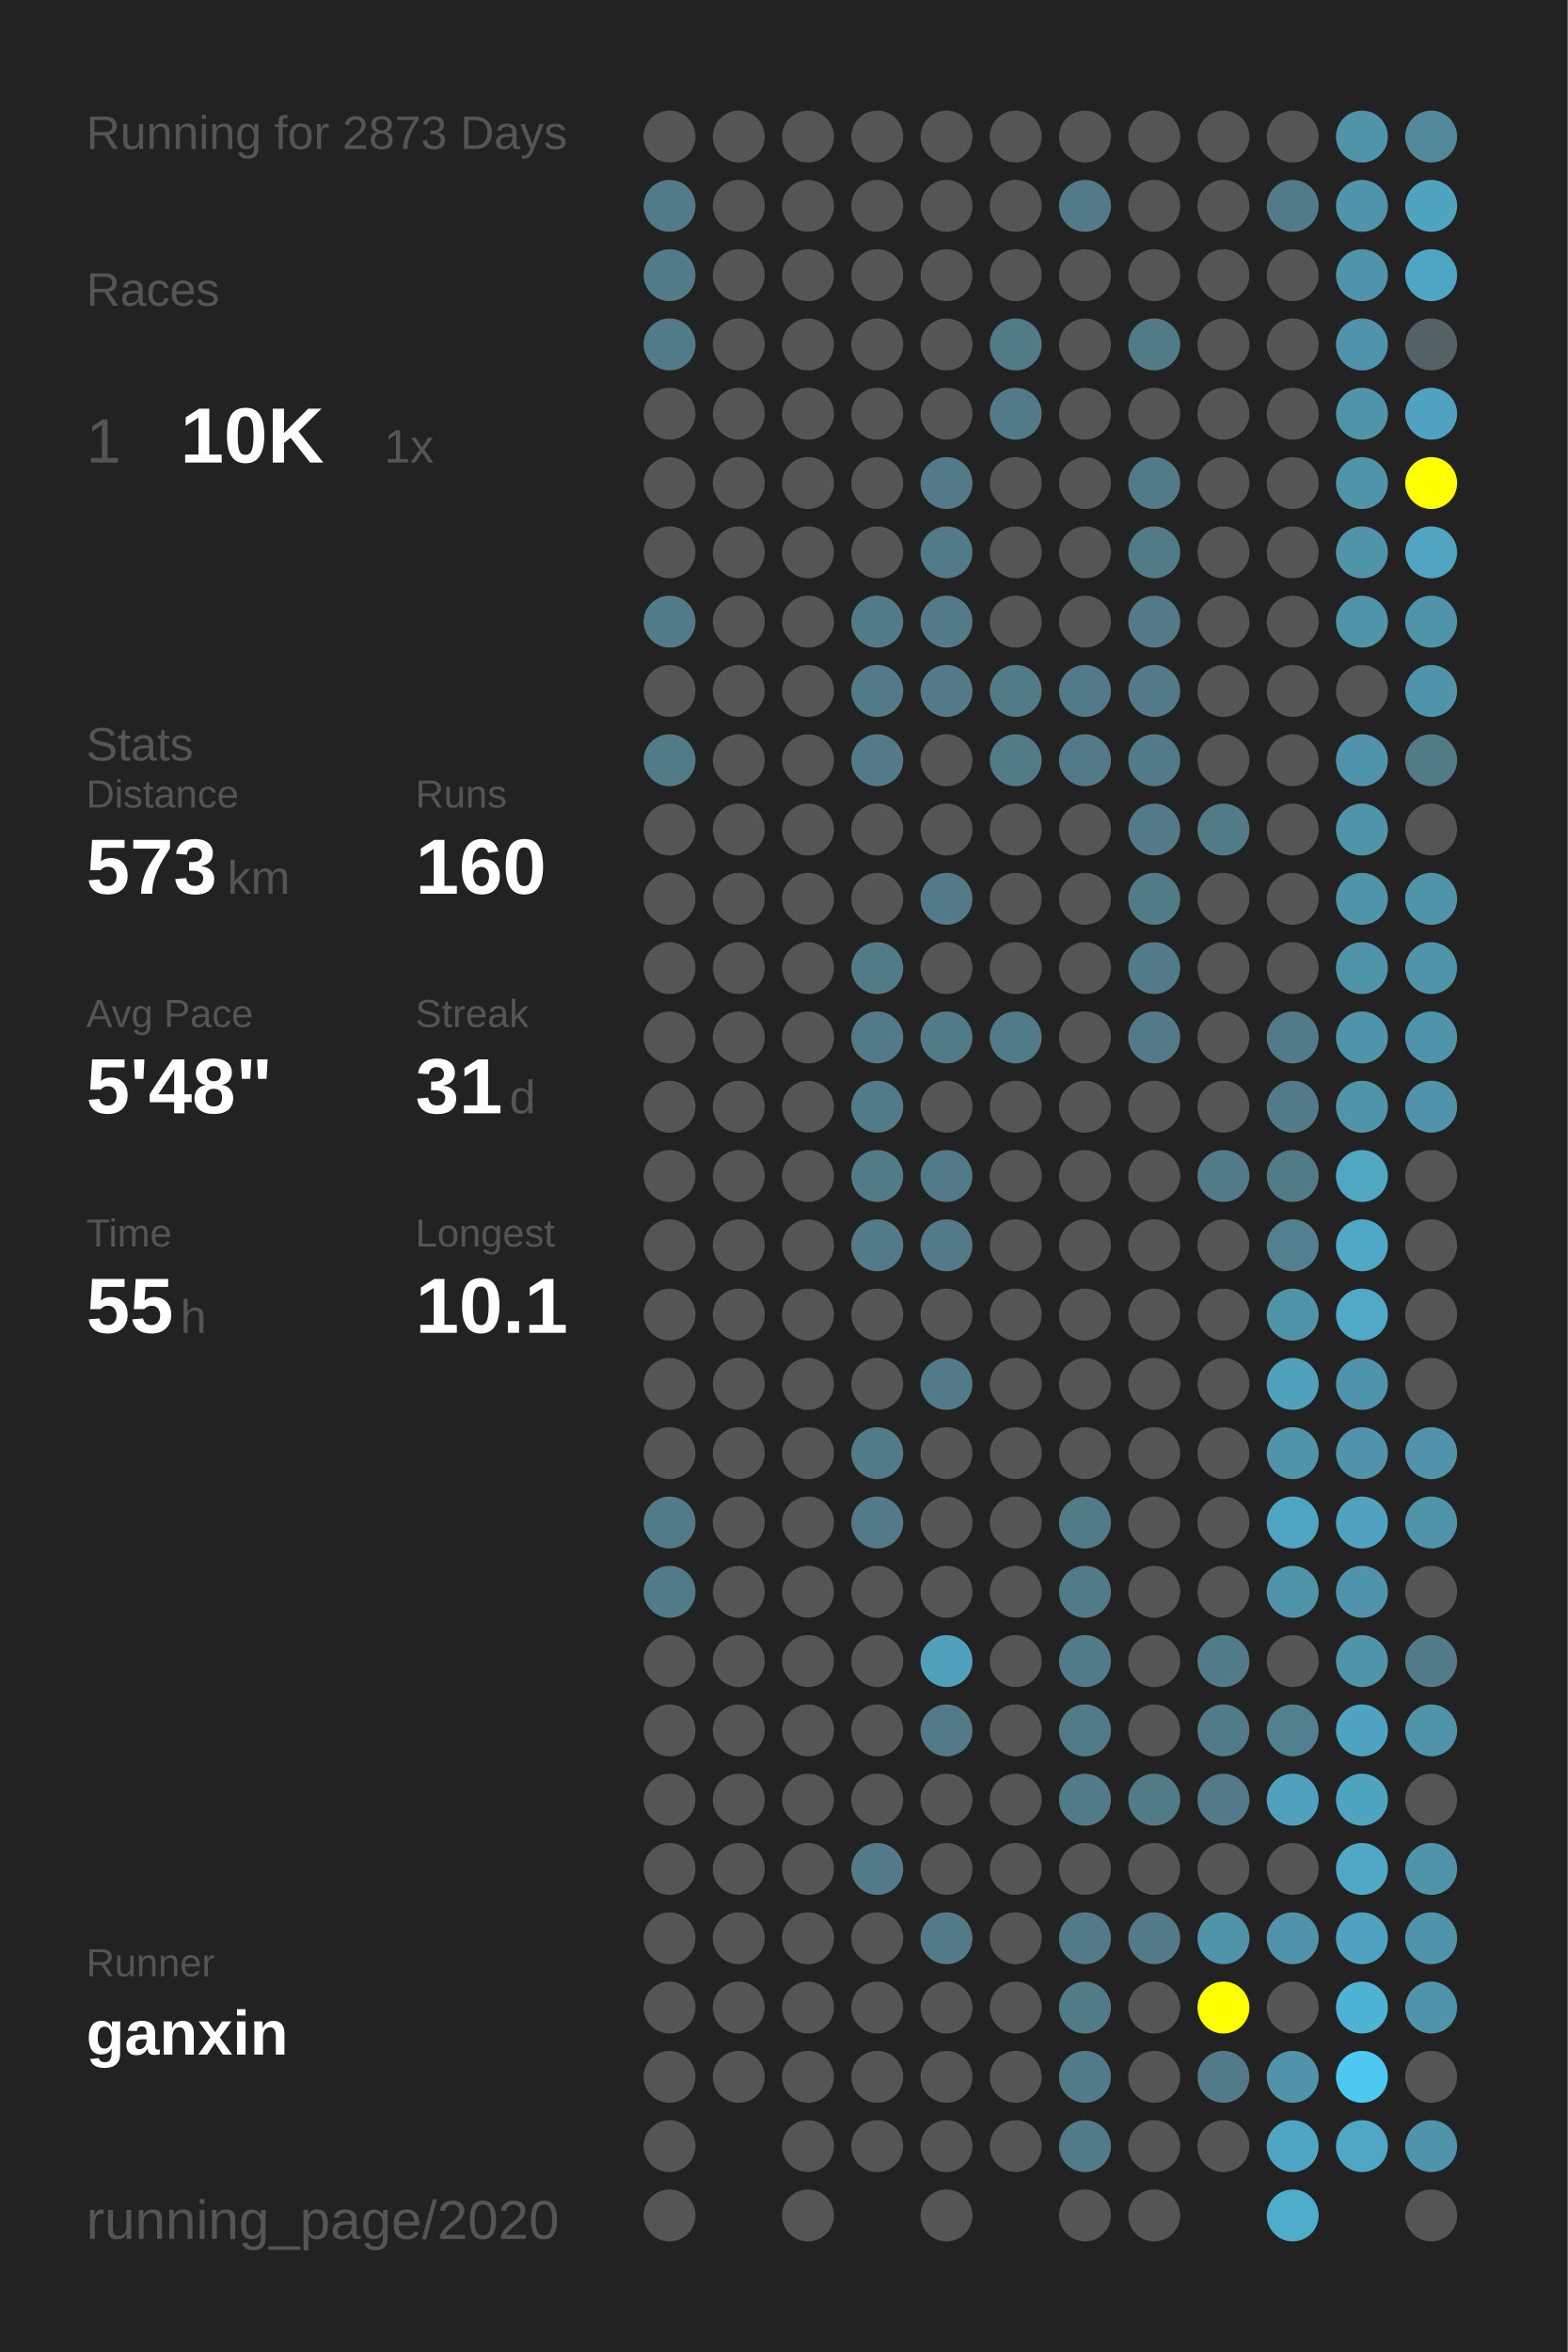
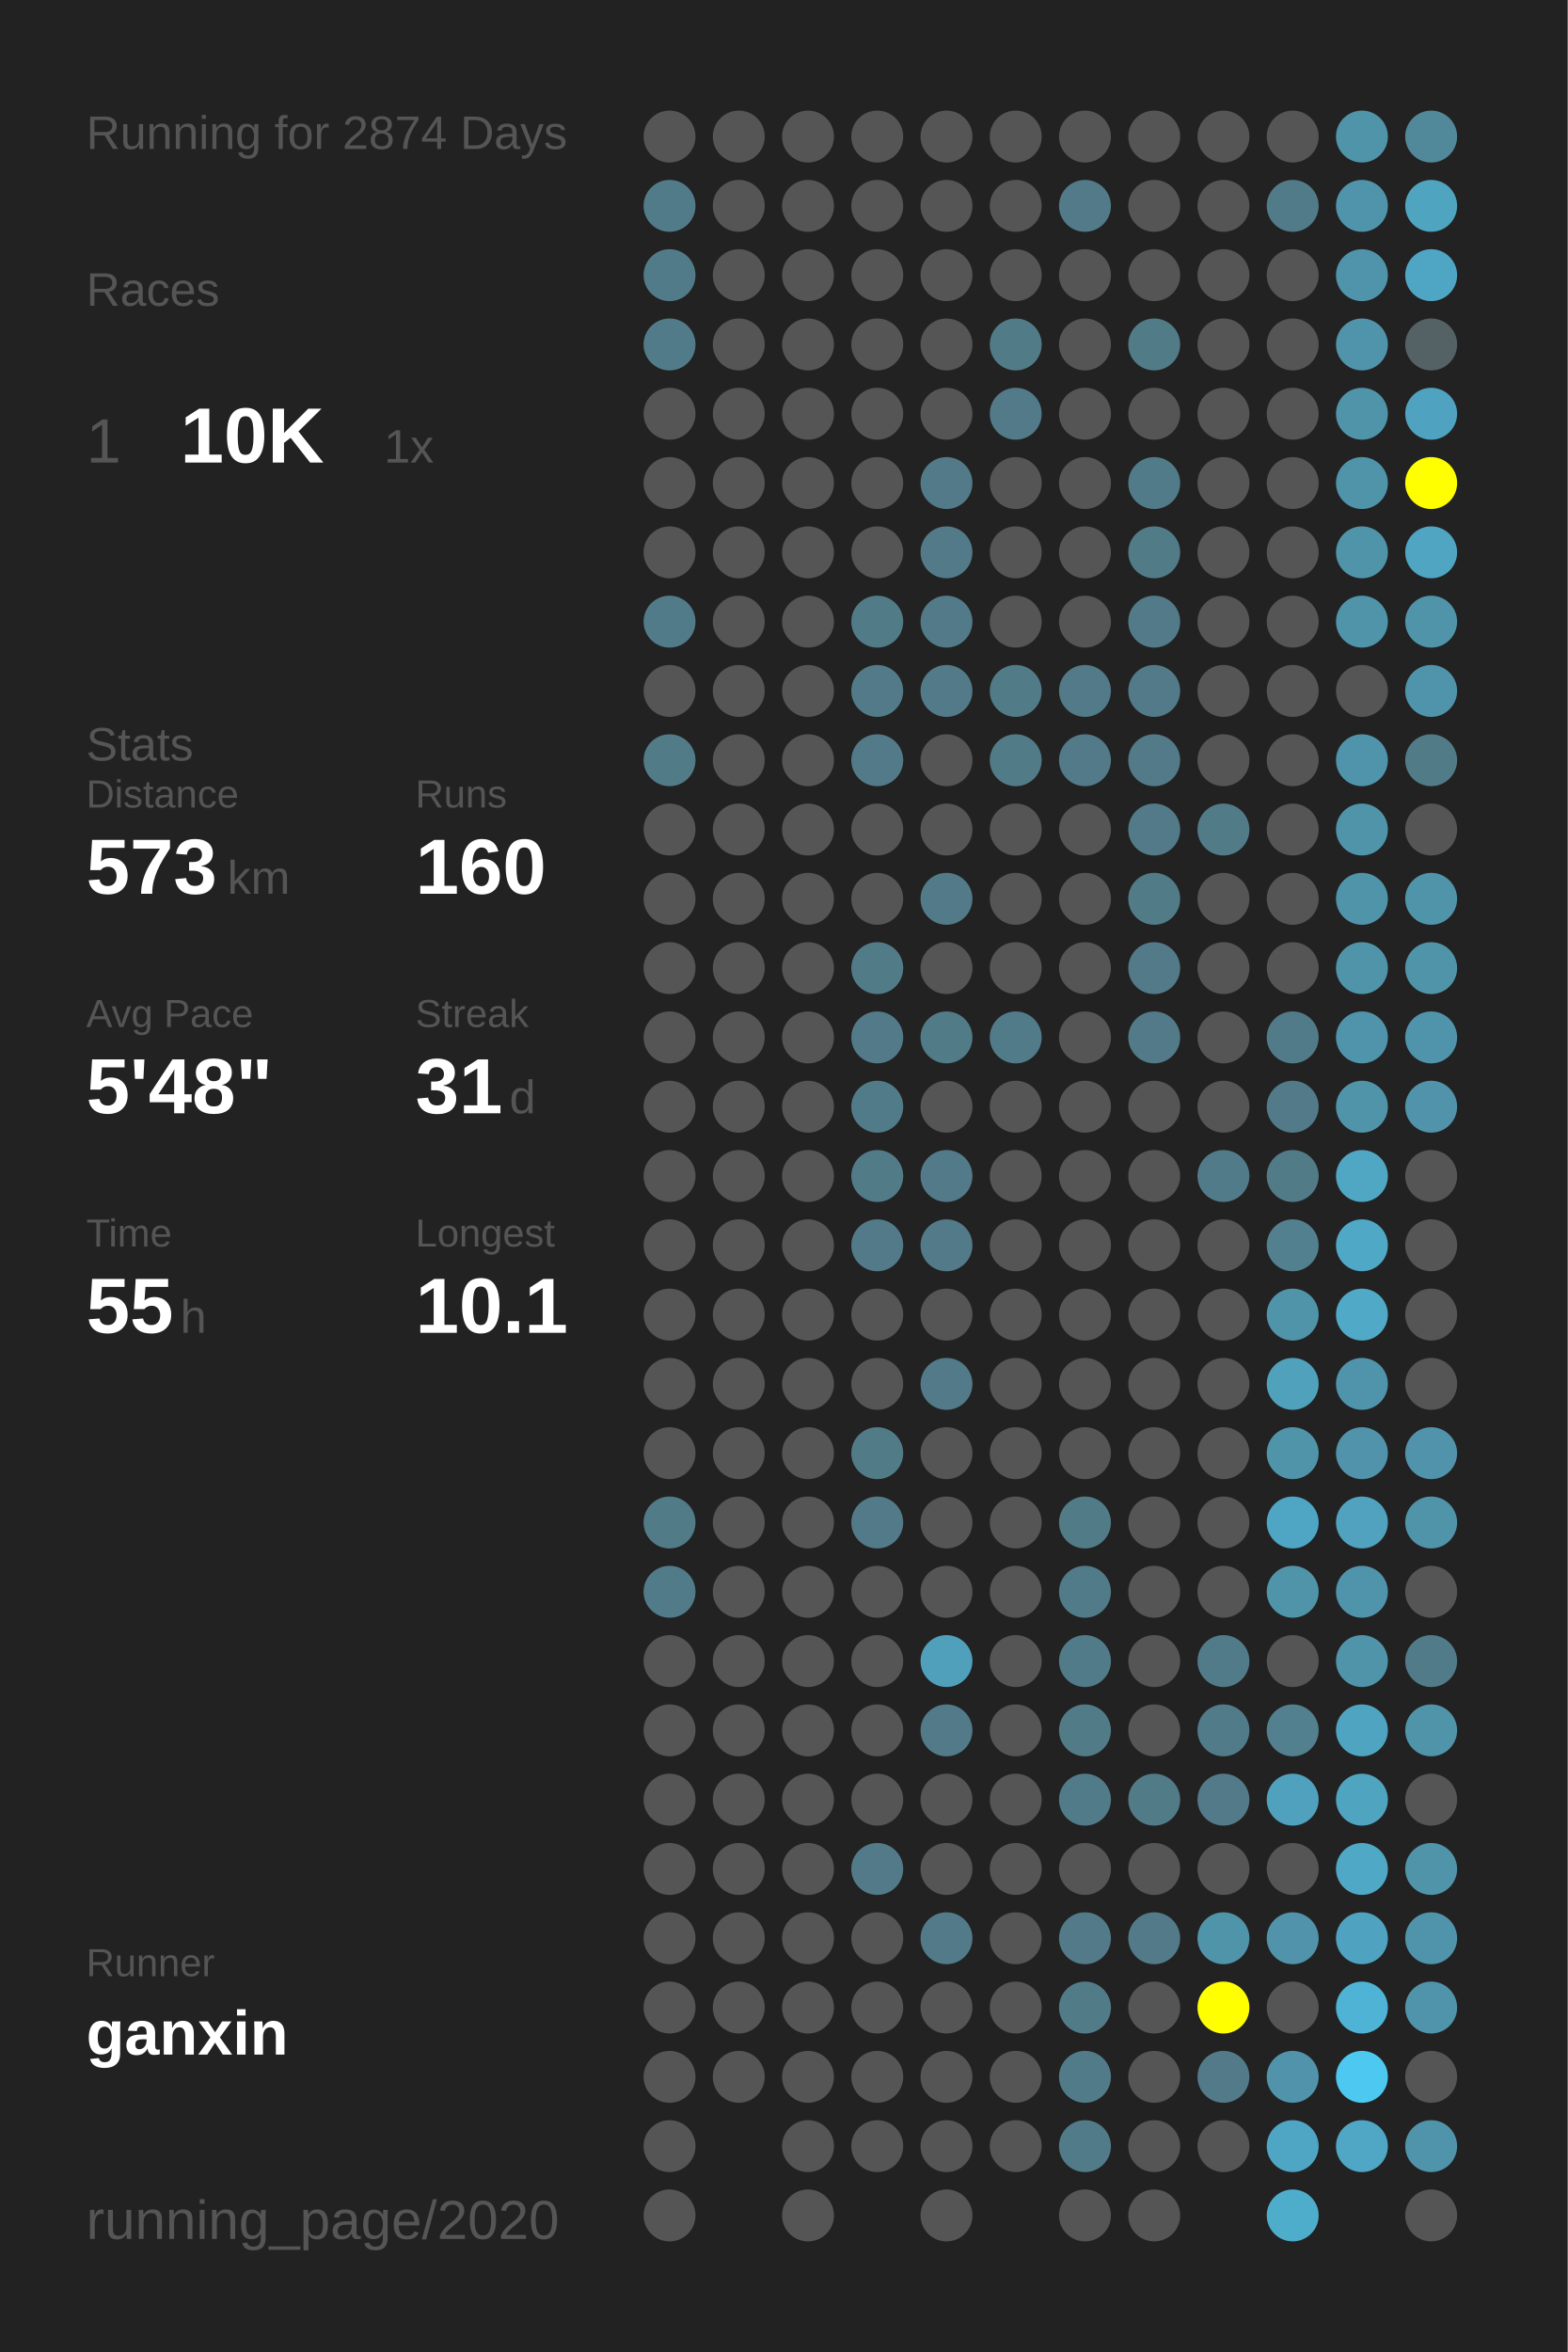
<svg xmlns="http://www.w3.org/2000/svg" baseProfile="full" height="300mm" version="1.1" viewBox="0,0,200,300" width="200mm">
  <defs />
  <rect fill="#222222" height="300" width="200" x="0" y="0" />
-   <text fill="#555555" style="font-size:6px; font-family:Arial;" x="11" y="19">Running for 2873 Days</text>
+   <text fill="#555555" style="font-size:6px; font-family:Arial;" x="11" y="19">Running for 2874 Days</text>
  <text fill="#555555" style="font-size:6px; font-family:Arial;" x="11" y="39">Races</text>
  <text fill="#555555" style="font-size:8px; font-family:Arial;" x="11" y="59">1</text>
  <text fill="#FFFFFF" style="font-size:10px; font-family:Arial; font-weight:bold;" x="23" y="59">10K</text>
  <text fill="#555555" style="font-size:6px; font-family:Arial;" x="49" y="59">1x</text>
  <text fill="#555555" style="font-size:6px; font-family:Arial;" x="11" y="97">Stats</text>
  <text fill="#555555" style="font-size:5px; font-family:Arial;" x="11" y="103">Distance</text>
  <text fill="#FFFFFF" style="font-size:10px; font-family:Arial; font-weight:bold;" x="11" y="114">573</text>
  <text fill="#555555" style="font-size:6px; font-family:Arial;" x="29" y="114">km</text>
  <text fill="#555555" style="font-size:5px; font-family:Arial;" x="53" y="103">Runs</text>
  <text fill="#FFFFFF" style="font-size:10px; font-family:Arial; font-weight:bold;" x="53" y="114">160</text>
  <text fill="#555555" style="font-size:5px; font-family:Arial;" x="11" y="131">Avg Pace</text>
  <text fill="#FFFFFF" style="font-size:10px; font-family:Arial; font-weight:bold;" x="11" y="142">5'48"</text>
  <text fill="#555555" style="font-size:5px; font-family:Arial;" x="53" y="131">Streak</text>
  <text fill="#FFFFFF" style="font-size:10px; font-family:Arial; font-weight:bold;" x="53" y="142">31</text>
  <text fill="#555555" style="font-size:6px; font-family:Arial;" x="65" y="142">d</text>
  <text fill="#555555" style="font-size:5px; font-family:Arial;" x="11" y="159">Time</text>
  <text fill="#FFFFFF" style="font-size:10px; font-family:Arial; font-weight:bold;" x="11" y="170">55</text>
  <text fill="#555555" style="font-size:6px; font-family:Arial;" x="23" y="170">h</text>
  <text fill="#555555" style="font-size:5px; font-family:Arial;" x="53" y="159">Longest</text>
  <text fill="#FFFFFF" style="font-size:10px; font-family:Arial; font-weight:bold;" x="53" y="170">10.1</text>
  <text fill="#555555" style="font-size:5px; font-family:Arial;" x="11" y="252.065">Runner</text>
  <text fill="#FFFFFF" style="font-size:8px; font-family:Arial; font-weight:bold;" x="11" y="262.065">ganxin</text>
  <text fill="#555555" style="font-size:7px; font-family:Arial;" x="11" y="285.581">running_page/2020</text>
  <circle cx="85.417" cy="17.419" fill="#555555" r="3.312" />
  <circle cx="85.417" cy="26.258" fill="#527b89" r="3.312" />
  <circle cx="85.417" cy="35.097" fill="#527b89" r="3.312" />
  <circle cx="85.417" cy="43.935" fill="#527b89" r="3.312" />
  <circle cx="85.417" cy="52.774" fill="#555555" r="3.312" />
  <circle cx="85.417" cy="61.613" fill="#555555" r="3.312" />
  <circle cx="85.417" cy="70.452" fill="#555555" r="3.312" />
  <circle cx="85.417" cy="79.29" fill="#527b89" r="3.312" />
  <circle cx="85.417" cy="88.129" fill="#555555" r="3.312" />
  <circle cx="85.417" cy="96.968" fill="#527b88" r="3.312" />
  <circle cx="85.417" cy="105.806" fill="#555555" r="3.312" />
  <circle cx="85.417" cy="114.645" fill="#555555" r="3.312" />
  <circle cx="85.417" cy="123.484" fill="#555555" r="3.312" />
  <circle cx="85.417" cy="132.323" fill="#555555" r="3.312" />
  <circle cx="85.417" cy="141.161" fill="#555555" r="3.312" />
  <circle cx="85.417" cy="150" fill="#555555" r="3.312" />
  <circle cx="85.417" cy="158.839" fill="#555555" r="3.312" />
  <circle cx="85.417" cy="167.677" fill="#555555" r="3.312" />
  <circle cx="85.417" cy="176.516" fill="#555555" r="3.312" />
  <circle cx="85.417" cy="185.355" fill="#555555" r="3.312" />
  <circle cx="85.417" cy="194.194" fill="#527b88" r="3.312" />
  <circle cx="85.417" cy="203.032" fill="#527b89" r="3.312" />
  <circle cx="85.417" cy="211.871" fill="#555555" r="3.312" />
  <circle cx="85.417" cy="220.71" fill="#555555" r="3.312" />
  <circle cx="85.417" cy="229.548" fill="#555555" r="3.312" />
  <circle cx="85.417" cy="238.387" fill="#555555" r="3.312" />
  <circle cx="85.417" cy="247.226" fill="#555555" r="3.312" />
  <circle cx="85.417" cy="256.065" fill="#555555" r="3.312" />
  <circle cx="85.417" cy="264.903" fill="#555555" r="3.312" />
  <circle cx="85.417" cy="273.742" fill="#555555" r="3.312" />
  <circle cx="85.417" cy="282.581" fill="#555555" r="3.312" />
  <circle cx="94.25" cy="17.419" fill="#555555" r="3.312" />
  <circle cx="94.25" cy="26.258" fill="#555555" r="3.312" />
  <circle cx="94.25" cy="35.097" fill="#555555" r="3.312" />
  <circle cx="94.25" cy="43.935" fill="#555555" r="3.312" />
  <circle cx="94.25" cy="52.774" fill="#555555" r="3.312" />
  <circle cx="94.25" cy="61.613" fill="#555555" r="3.312" />
  <circle cx="94.25" cy="70.452" fill="#555555" r="3.312" />
  <circle cx="94.25" cy="79.29" fill="#555555" r="3.312" />
  <circle cx="94.25" cy="88.129" fill="#555555" r="3.312" />
  <circle cx="94.25" cy="96.968" fill="#555555" r="3.312" />
  <circle cx="94.25" cy="105.806" fill="#555555" r="3.312" />
  <circle cx="94.25" cy="114.645" fill="#555555" r="3.312" />
  <circle cx="94.25" cy="123.484" fill="#555555" r="3.312" />
  <circle cx="94.25" cy="132.323" fill="#555555" r="3.312" />
  <circle cx="94.25" cy="141.161" fill="#555555" r="3.312" />
  <circle cx="94.25" cy="150" fill="#555555" r="3.312" />
  <circle cx="94.25" cy="158.839" fill="#555555" r="3.312" />
  <circle cx="94.25" cy="167.677" fill="#555555" r="3.312" />
  <circle cx="94.25" cy="176.516" fill="#555555" r="3.312" />
  <circle cx="94.25" cy="185.355" fill="#555555" r="3.312" />
  <circle cx="94.25" cy="194.194" fill="#555555" r="3.312" />
  <circle cx="94.25" cy="203.032" fill="#555555" r="3.312" />
  <circle cx="94.25" cy="211.871" fill="#555555" r="3.312" />
  <circle cx="94.25" cy="220.71" fill="#555555" r="3.312" />
  <circle cx="94.25" cy="229.548" fill="#555555" r="3.312" />
  <circle cx="94.25" cy="238.387" fill="#555555" r="3.312" />
  <circle cx="94.25" cy="247.226" fill="#555555" r="3.312" />
  <circle cx="94.25" cy="256.065" fill="#555555" r="3.312" />
  <circle cx="94.25" cy="264.903" fill="#555555" r="3.312" />
  <circle cx="103.083" cy="17.419" fill="#555555" r="3.312" />
  <circle cx="103.083" cy="26.258" fill="#555555" r="3.312" />
  <circle cx="103.083" cy="35.097" fill="#555555" r="3.312" />
  <circle cx="103.083" cy="43.935" fill="#555555" r="3.312" />
  <circle cx="103.083" cy="52.774" fill="#555555" r="3.312" />
  <circle cx="103.083" cy="61.613" fill="#555555" r="3.312" />
  <circle cx="103.083" cy="70.452" fill="#555555" r="3.312" />
  <circle cx="103.083" cy="79.29" fill="#555555" r="3.312" />
  <circle cx="103.083" cy="88.129" fill="#555555" r="3.312" />
  <circle cx="103.083" cy="96.968" fill="#555555" r="3.312" />
  <circle cx="103.083" cy="105.806" fill="#555555" r="3.312" />
  <circle cx="103.083" cy="114.645" fill="#555555" r="3.312" />
  <circle cx="103.083" cy="123.484" fill="#555555" r="3.312" />
  <circle cx="103.083" cy="132.323" fill="#555555" r="3.312" />
  <circle cx="103.083" cy="141.161" fill="#555555" r="3.312" />
  <circle cx="103.083" cy="150" fill="#555555" r="3.312" />
  <circle cx="103.083" cy="158.839" fill="#555555" r="3.312" />
  <circle cx="103.083" cy="167.677" fill="#555555" r="3.312" />
  <circle cx="103.083" cy="176.516" fill="#555555" r="3.312" />
  <circle cx="103.083" cy="185.355" fill="#555555" r="3.312" />
  <circle cx="103.083" cy="194.194" fill="#555555" r="3.312" />
  <circle cx="103.083" cy="203.032" fill="#555555" r="3.312" />
  <circle cx="103.083" cy="211.871" fill="#555555" r="3.312" />
  <circle cx="103.083" cy="220.71" fill="#555555" r="3.312" />
  <circle cx="103.083" cy="229.548" fill="#555555" r="3.312" />
  <circle cx="103.083" cy="238.387" fill="#555555" r="3.312" />
  <circle cx="103.083" cy="247.226" fill="#555555" r="3.312" />
  <circle cx="103.083" cy="256.065" fill="#555555" r="3.312" />
  <circle cx="103.083" cy="264.903" fill="#555555" r="3.312" />
  <circle cx="103.083" cy="273.742" fill="#555555" r="3.312" />
  <circle cx="103.083" cy="282.581" fill="#555555" r="3.312" />
  <circle cx="111.917" cy="17.419" fill="#555555" r="3.312" />
  <circle cx="111.917" cy="26.258" fill="#555555" r="3.312" />
  <circle cx="111.917" cy="35.097" fill="#555555" r="3.312" />
  <circle cx="111.917" cy="43.935" fill="#555555" r="3.312" />
  <circle cx="111.917" cy="52.774" fill="#555555" r="3.312" />
  <circle cx="111.917" cy="61.613" fill="#555555" r="3.312" />
  <circle cx="111.917" cy="70.452" fill="#555555" r="3.312" />
  <circle cx="111.917" cy="79.29" fill="#527b88" r="3.312" />
  <circle cx="111.917" cy="88.129" fill="#527a88" r="3.312" />
  <circle cx="111.917" cy="96.968" fill="#527a88" r="3.312" />
  <circle cx="111.917" cy="105.806" fill="#555555" r="3.312" />
  <circle cx="111.917" cy="114.645" fill="#555555" r="3.312" />
  <circle cx="111.917" cy="123.484" fill="#527b88" r="3.312" />
  <circle cx="111.917" cy="132.323" fill="#527a88" r="3.312" />
  <circle cx="111.917" cy="141.161" fill="#527b89" r="3.312" />
  <circle cx="111.917" cy="150" fill="#527b88" r="3.312" />
  <circle cx="111.917" cy="158.839" fill="#527a88" r="3.312" />
  <circle cx="111.917" cy="167.677" fill="#555555" r="3.312" />
  <circle cx="111.917" cy="176.516" fill="#555555" r="3.312" />
  <circle cx="111.917" cy="185.355" fill="#527b88" r="3.312" />
  <circle cx="111.917" cy="194.194" fill="#527a88" r="3.312" />
  <circle cx="111.917" cy="203.032" fill="#555555" r="3.312" />
  <circle cx="111.917" cy="211.871" fill="#555555" r="3.312" />
  <circle cx="111.917" cy="220.71" fill="#555555" r="3.312" />
  <circle cx="111.917" cy="229.548" fill="#555555" r="3.312" />
  <circle cx="111.917" cy="238.387" fill="#527a88" r="3.312" />
  <circle cx="111.917" cy="247.226" fill="#555555" r="3.312" />
  <circle cx="111.917" cy="256.065" fill="#555555" r="3.312" />
  <circle cx="111.917" cy="264.903" fill="#555555" r="3.312" />
  <circle cx="111.917" cy="273.742" fill="#555555" r="3.312" />
  <circle cx="120.75" cy="17.419" fill="#555555" r="3.312" />
  <circle cx="120.75" cy="26.258" fill="#555555" r="3.312" />
  <circle cx="120.75" cy="35.097" fill="#555555" r="3.312" />
  <circle cx="120.75" cy="43.935" fill="#555555" r="3.312" />
  <circle cx="120.75" cy="52.774" fill="#555555" r="3.312" />
  <circle cx="120.75" cy="61.613" fill="#527a88" r="3.312" />
  <circle cx="120.75" cy="70.452" fill="#527a88" r="3.312" />
  <circle cx="120.75" cy="79.29" fill="#527a88" r="3.312" />
  <circle cx="120.75" cy="88.129" fill="#527a88" r="3.312" />
  <circle cx="120.75" cy="96.968" fill="#555555" r="3.312" />
  <circle cx="120.75" cy="105.806" fill="#555555" r="3.312" />
  <circle cx="120.75" cy="114.645" fill="#527a88" r="3.312" />
  <circle cx="120.75" cy="123.484" fill="#555555" r="3.312" />
  <circle cx="120.75" cy="132.323" fill="#527b88" r="3.312" />
  <circle cx="120.75" cy="141.161" fill="#555555" r="3.312" />
  <circle cx="120.75" cy="150" fill="#527a88" r="3.312" />
  <circle cx="120.75" cy="158.839" fill="#527a88" r="3.312" />
  <circle cx="120.75" cy="167.677" fill="#555555" r="3.312" />
  <circle cx="120.75" cy="176.516" fill="#527a88" r="3.312" />
  <circle cx="120.75" cy="185.355" fill="#555555" r="3.312" />
  <circle cx="120.75" cy="194.194" fill="#555555" r="3.312" />
  <circle cx="120.75" cy="203.032" fill="#555555" r="3.312" />
  <circle cx="120.75" cy="211.871" fill="#50a0bb" r="3.312" />
  <circle cx="120.75" cy="220.71" fill="#527a88" r="3.312" />
  <circle cx="120.75" cy="229.548" fill="#555555" r="3.312" />
  <circle cx="120.75" cy="238.387" fill="#555555" r="3.312" />
  <circle cx="120.75" cy="247.226" fill="#527a88" r="3.312" />
  <circle cx="120.75" cy="256.065" fill="#555555" r="3.312" />
  <circle cx="120.75" cy="264.903" fill="#555555" r="3.312" />
  <circle cx="120.75" cy="273.742" fill="#555555" r="3.312" />
  <circle cx="120.75" cy="282.581" fill="#555555" r="3.312" />
  <circle cx="129.583" cy="17.419" fill="#555555" r="3.312" />
  <circle cx="129.583" cy="26.258" fill="#555555" r="3.312" />
  <circle cx="129.583" cy="35.097" fill="#555555" r="3.312" />
  <circle cx="129.583" cy="43.935" fill="#527b88" r="3.312" />
  <circle cx="129.583" cy="52.774" fill="#527a88" r="3.312" />
  <circle cx="129.583" cy="61.613" fill="#555555" r="3.312" />
  <circle cx="129.583" cy="70.452" fill="#555555" r="3.312" />
  <circle cx="129.583" cy="79.29" fill="#555555" r="3.312" />
  <circle cx="129.583" cy="88.129" fill="#527b88" r="3.312" />
  <circle cx="129.583" cy="96.968" fill="#527b88" r="3.312" />
  <circle cx="129.583" cy="105.806" fill="#555555" r="3.312" />
  <circle cx="129.583" cy="114.645" fill="#555555" r="3.312" />
  <circle cx="129.583" cy="123.484" fill="#555555" r="3.312" />
  <circle cx="129.583" cy="132.323" fill="#527b89" r="3.312" />
  <circle cx="129.583" cy="141.161" fill="#555555" r="3.312" />
  <circle cx="129.583" cy="150" fill="#555555" r="3.312" />
  <circle cx="129.583" cy="158.839" fill="#555555" r="3.312" />
  <circle cx="129.583" cy="167.677" fill="#555555" r="3.312" />
  <circle cx="129.583" cy="176.516" fill="#555555" r="3.312" />
  <circle cx="129.583" cy="185.355" fill="#555555" r="3.312" />
  <circle cx="129.583" cy="194.194" fill="#555555" r="3.312" />
  <circle cx="129.583" cy="203.032" fill="#555555" r="3.312" />
  <circle cx="129.583" cy="211.871" fill="#555555" r="3.312" />
  <circle cx="129.583" cy="220.71" fill="#555555" r="3.312" />
  <circle cx="129.583" cy="229.548" fill="#555555" r="3.312" />
  <circle cx="129.583" cy="238.387" fill="#555555" r="3.312" />
  <circle cx="129.583" cy="247.226" fill="#555555" r="3.312" />
  <circle cx="129.583" cy="256.065" fill="#555555" r="3.312" />
  <circle cx="129.583" cy="264.903" fill="#555555" r="3.312" />
  <circle cx="129.583" cy="273.742" fill="#555555" r="3.312" />
  <circle cx="138.417" cy="17.419" fill="#555555" r="3.312" />
  <circle cx="138.417" cy="26.258" fill="#527a88" r="3.312" />
  <circle cx="138.417" cy="35.097" fill="#555555" r="3.312" />
  <circle cx="138.417" cy="43.935" fill="#555555" r="3.312" />
  <circle cx="138.417" cy="52.774" fill="#555555" r="3.312" />
  <circle cx="138.417" cy="61.613" fill="#555555" r="3.312" />
  <circle cx="138.417" cy="70.452" fill="#555555" r="3.312" />
  <circle cx="138.417" cy="79.29" fill="#555555" r="3.312" />
  <circle cx="138.417" cy="88.129" fill="#527a88" r="3.312" />
  <circle cx="138.417" cy="96.968" fill="#527a88" r="3.312" />
  <circle cx="138.417" cy="105.806" fill="#555555" r="3.312" />
  <circle cx="138.417" cy="114.645" fill="#555555" r="3.312" />
  <circle cx="138.417" cy="123.484" fill="#555555" r="3.312" />
  <circle cx="138.417" cy="132.323" fill="#555555" r="3.312" />
  <circle cx="138.417" cy="141.161" fill="#555555" r="3.312" />
  <circle cx="138.417" cy="150" fill="#555555" r="3.312" />
  <circle cx="138.417" cy="158.839" fill="#555555" r="3.312" />
  <circle cx="138.417" cy="167.677" fill="#555555" r="3.312" />
  <circle cx="138.417" cy="176.516" fill="#555555" r="3.312" />
  <circle cx="138.417" cy="185.355" fill="#555555" r="3.312" />
  <circle cx="138.417" cy="194.194" fill="#527b88" r="3.312" />
  <circle cx="138.417" cy="203.032" fill="#527b89" r="3.312" />
  <circle cx="138.417" cy="211.871" fill="#527b89" r="3.312" />
  <circle cx="138.417" cy="220.71" fill="#527b88" r="3.312" />
  <circle cx="138.417" cy="229.548" fill="#527b89" r="3.312" />
  <circle cx="138.417" cy="238.387" fill="#555555" r="3.312" />
  <circle cx="138.417" cy="247.226" fill="#527a88" r="3.312" />
  <circle cx="138.417" cy="256.065" fill="#527b88" r="3.312" />
  <circle cx="138.417" cy="264.903" fill="#527b89" r="3.312" />
  <circle cx="138.417" cy="273.742" fill="#527b89" r="3.312" />
  <circle cx="138.417" cy="282.581" fill="#555555" r="3.312" />
  <circle cx="147.25" cy="17.419" fill="#555555" r="3.312" />
  <circle cx="147.25" cy="26.258" fill="#555555" r="3.312" />
  <circle cx="147.25" cy="35.097" fill="#555555" r="3.312" />
  <circle cx="147.25" cy="43.935" fill="#527b88" r="3.312" />
  <circle cx="147.25" cy="52.774" fill="#555555" r="3.312" />
  <circle cx="147.25" cy="61.613" fill="#527b89" r="3.312" />
  <circle cx="147.25" cy="70.452" fill="#527b88" r="3.312" />
  <circle cx="147.25" cy="79.29" fill="#527a88" r="3.312" />
  <circle cx="147.25" cy="88.129" fill="#527a88" r="3.312" />
  <circle cx="147.25" cy="96.968" fill="#527a88" r="3.312" />
  <circle cx="147.25" cy="105.806" fill="#527a88" r="3.312" />
  <circle cx="147.25" cy="114.645" fill="#527b88" r="3.312" />
  <circle cx="147.25" cy="123.484" fill="#527a88" r="3.312" />
  <circle cx="147.25" cy="132.323" fill="#527a88" r="3.312" />
  <circle cx="147.25" cy="141.161" fill="#555555" r="3.312" />
  <circle cx="147.25" cy="150" fill="#555555" r="3.312" />
  <circle cx="147.25" cy="158.839" fill="#555555" r="3.312" />
  <circle cx="147.25" cy="167.677" fill="#555555" r="3.312" />
  <circle cx="147.25" cy="176.516" fill="#555555" r="3.312" />
  <circle cx="147.25" cy="185.355" fill="#555555" r="3.312" />
  <circle cx="147.25" cy="194.194" fill="#555555" r="3.312" />
  <circle cx="147.25" cy="203.032" fill="#555555" r="3.312" />
  <circle cx="147.25" cy="211.871" fill="#555555" r="3.312" />
  <circle cx="147.25" cy="220.71" fill="#555555" r="3.312" />
  <circle cx="147.25" cy="229.548" fill="#527b88" r="3.312" />
  <circle cx="147.25" cy="238.387" fill="#555555" r="3.312" />
  <circle cx="147.25" cy="247.226" fill="#527a88" r="3.312" />
  <circle cx="147.25" cy="256.065" fill="#555555" r="3.312" />
  <circle cx="147.25" cy="264.903" fill="#555555" r="3.312" />
  <circle cx="147.25" cy="273.742" fill="#555555" r="3.312" />
  <circle cx="147.25" cy="282.581" fill="#555555" r="3.312" />
  <circle cx="156.083" cy="17.419" fill="#555555" r="3.312" />
  <circle cx="156.083" cy="26.258" fill="#555555" r="3.312" />
  <circle cx="156.083" cy="35.097" fill="#555555" r="3.312" />
  <circle cx="156.083" cy="43.935" fill="#555555" r="3.312" />
  <circle cx="156.083" cy="52.774" fill="#555555" r="3.312" />
  <circle cx="156.083" cy="61.613" fill="#555555" r="3.312" />
  <circle cx="156.083" cy="70.452" fill="#555555" r="3.312" />
  <circle cx="156.083" cy="79.29" fill="#555555" r="3.312" />
  <circle cx="156.083" cy="88.129" fill="#555555" r="3.312" />
  <circle cx="156.083" cy="96.968" fill="#555555" r="3.312" />
  <circle cx="156.083" cy="105.806" fill="#527b88" r="3.312" />
  <circle cx="156.083" cy="114.645" fill="#555555" r="3.312" />
  <circle cx="156.083" cy="123.484" fill="#555555" r="3.312" />
  <circle cx="156.083" cy="132.323" fill="#555555" r="3.312" />
  <circle cx="156.083" cy="141.161" fill="#555555" r="3.312" />
  <circle cx="156.083" cy="150" fill="#527b89" r="3.312" />
  <circle cx="156.083" cy="158.839" fill="#555555" r="3.312" />
  <circle cx="156.083" cy="167.677" fill="#555555" r="3.312" />
  <circle cx="156.083" cy="176.516" fill="#555555" r="3.312" />
  <circle cx="156.083" cy="185.355" fill="#555555" r="3.312" />
  <circle cx="156.083" cy="194.194" fill="#555555" r="3.312" />
  <circle cx="156.083" cy="203.032" fill="#555555" r="3.312" />
  <circle cx="156.083" cy="211.871" fill="#527b89" r="3.312" />
  <circle cx="156.083" cy="220.71" fill="#527b89" r="3.312" />
  <circle cx="156.083" cy="229.548" fill="#527a88" r="3.312" />
  <circle cx="156.083" cy="238.387" fill="#555555" r="3.312" />
  <circle cx="156.083" cy="247.226" fill="#5094aa" r="3.312" />
  <circle cx="156.083" cy="256.065" fill="#FFFF00" r="3.312" />
  <circle cx="156.083" cy="264.903" fill="#527a88" r="3.312" />
  <circle cx="156.083" cy="273.742" fill="#555555" r="3.312" />
  <circle cx="164.917" cy="17.419" fill="#555555" r="3.312" />
  <circle cx="164.917" cy="26.258" fill="#527b89" r="3.312" />
  <circle cx="164.917" cy="35.097" fill="#555555" r="3.312" />
  <circle cx="164.917" cy="43.935" fill="#555555" r="3.312" />
  <circle cx="164.917" cy="52.774" fill="#555555" r="3.312" />
  <circle cx="164.917" cy="61.613" fill="#555555" r="3.312" />
  <circle cx="164.917" cy="70.452" fill="#555555" r="3.312" />
  <circle cx="164.917" cy="79.29" fill="#555555" r="3.312" />
  <circle cx="164.917" cy="88.129" fill="#555555" r="3.312" />
  <circle cx="164.917" cy="96.968" fill="#555555" r="3.312" />
  <circle cx="164.917" cy="105.806" fill="#555555" r="3.312" />
  <circle cx="164.917" cy="114.645" fill="#555555" r="3.312" />
  <circle cx="164.917" cy="123.484" fill="#555555" r="3.312" />
  <circle cx="164.917" cy="132.323" fill="#527b89" r="3.312" />
  <circle cx="164.917" cy="141.161" fill="#527a88" r="3.312" />
  <circle cx="164.917" cy="150" fill="#527b88" r="3.312" />
  <circle cx="164.917" cy="158.839" fill="#52808f" r="3.312" />
  <circle cx="164.917" cy="167.677" fill="#5094aa" r="3.312" />
  <circle cx="164.917" cy="176.516" fill="#50a1bc" r="3.312" />
  <circle cx="164.917" cy="185.355" fill="#5094aa" r="3.312" />
  <circle cx="164.917" cy="194.194" fill="#4fa6c4" r="3.312" />
  <circle cx="164.917" cy="203.032" fill="#5094aa" r="3.312" />
  <circle cx="164.917" cy="211.871" fill="#555555" r="3.312" />
  <circle cx="164.917" cy="220.71" fill="#52808f" r="3.312" />
  <circle cx="164.917" cy="229.548" fill="#50a1bd" r="3.312" />
  <circle cx="164.917" cy="238.387" fill="#555555" r="3.312" />
  <circle cx="164.917" cy="247.226" fill="#5093aa" r="3.312" />
  <circle cx="164.917" cy="256.065" fill="#555555" r="3.312" />
  <circle cx="164.917" cy="264.903" fill="#5093aa" r="3.312" />
  <circle cx="164.917" cy="273.742" fill="#4fa6c4" r="3.312" />
  <circle cx="164.917" cy="282.581" fill="#4fadcc" r="3.312" />
  <circle cx="173.75" cy="17.419" fill="#5094aa" r="3.312" />
  <circle cx="173.75" cy="26.258" fill="#5094ab" r="3.312" />
  <circle cx="173.75" cy="35.097" fill="#5094ab" r="3.312" />
  <circle cx="173.75" cy="43.935" fill="#5094ab" r="3.312" />
  <circle cx="173.75" cy="52.774" fill="#5094aa" r="3.312" />
  <circle cx="173.75" cy="61.613" fill="#5094aa" r="3.312" />
  <circle cx="173.75" cy="70.452" fill="#5094aa" r="3.312" />
  <circle cx="173.75" cy="79.29" fill="#5094aa" r="3.312" />
  <circle cx="173.75" cy="88.129" fill="#555555" r="3.312" />
  <circle cx="173.75" cy="96.968" fill="#5094ab" r="3.312" />
  <circle cx="173.75" cy="105.806" fill="#5094aa" r="3.312" />
  <circle cx="173.75" cy="114.645" fill="#5094aa" r="3.312" />
  <circle cx="173.75" cy="123.484" fill="#5094aa" r="3.312" />
  <circle cx="173.75" cy="132.323" fill="#5094ab" r="3.312" />
  <circle cx="173.75" cy="141.161" fill="#5094aa" r="3.312" />
  <circle cx="173.75" cy="150" fill="#4fa7c4" r="3.312" />
  <circle cx="173.75" cy="158.839" fill="#4fa8c6" r="3.312" />
  <circle cx="173.75" cy="167.677" fill="#4fa9c7" r="3.312" />
  <circle cx="173.75" cy="176.516" fill="#5094ab" r="3.312" />
  <circle cx="173.75" cy="185.355" fill="#5093aa" r="3.312" />
  <circle cx="173.75" cy="194.194" fill="#50a2bf" r="3.312" />
  <circle cx="173.75" cy="203.032" fill="#5094ab" r="3.312" />
  <circle cx="173.75" cy="211.871" fill="#5094aa" r="3.312" />
  <circle cx="173.75" cy="220.71" fill="#4fa4c1" r="3.312" />
  <circle cx="173.75" cy="229.548" fill="#4fa4c0" r="3.312" />
  <circle cx="173.75" cy="238.387" fill="#4fa8c6" r="3.312" />
  <circle cx="173.75" cy="247.226" fill="#4fa3c0" r="3.312" />
  <circle cx="173.75" cy="256.065" fill="#4eb3d5" r="3.312" />
  <circle cx="173.75" cy="264.903" fill="#4dc8f1" r="3.312" />
  <circle cx="173.75" cy="273.742" fill="#4fa7c5" r="3.312" />
  <circle cx="182.583" cy="17.419" fill="#51889a" r="3.312" />
  <circle cx="182.583" cy="26.258" fill="#4fa4c0" r="3.312" />
  <circle cx="182.583" cy="35.097" fill="#4fa6c4" r="3.312" />
  <circle cx="182.583" cy="43.935" fill="#546266" r="3.312" />
  <circle cx="182.583" cy="52.774" fill="#4fa3c0" r="3.312" />
  <circle cx="182.583" cy="61.613" fill="#FFFF00" r="3.312" />
  <circle cx="182.583" cy="70.452" fill="#4fa5c2" r="3.312" />
  <circle cx="182.583" cy="79.29" fill="#5094aa" r="3.312" />
  <circle cx="182.583" cy="88.129" fill="#5094ab" r="3.312" />
  <circle cx="182.583" cy="96.968" fill="#527b88" r="3.312" />
  <circle cx="182.583" cy="105.806" fill="#555555" r="3.312" />
  <circle cx="182.583" cy="114.645" fill="#5094aa" r="3.312" />
  <circle cx="182.583" cy="123.484" fill="#5094aa" r="3.312" />
  <circle cx="182.583" cy="132.323" fill="#5094ab" r="3.312" />
  <circle cx="182.583" cy="141.161" fill="#5093aa" r="3.312" />
  <circle cx="182.583" cy="150" fill="#555555" r="3.312" />
  <circle cx="182.583" cy="158.839" fill="#555555" r="3.312" />
  <circle cx="182.583" cy="167.677" fill="#555555" r="3.312" />
  <circle cx="182.583" cy="176.516" fill="#555555" r="3.312" />
  <circle cx="182.583" cy="185.355" fill="#5093aa" r="3.312" />
  <circle cx="182.583" cy="194.194" fill="#5094aa" r="3.312" />
  <circle cx="182.583" cy="203.032" fill="#555555" r="3.312" />
  <circle cx="182.583" cy="211.871" fill="#527b89" r="3.312" />
  <circle cx="182.583" cy="220.71" fill="#5094aa" r="3.312" />
  <circle cx="182.583" cy="229.548" fill="#555555" r="3.312" />
  <circle cx="182.583" cy="238.387" fill="#5094aa" r="3.312" />
  <circle cx="182.583" cy="247.226" fill="#5094ab" r="3.312" />
  <circle cx="182.583" cy="256.065" fill="#5094ab" r="3.312" />
  <circle cx="182.583" cy="264.903" fill="#555555" r="3.312" />
  <circle cx="182.583" cy="273.742" fill="#5094ab" r="3.312" />
  <circle cx="182.583" cy="282.581" fill="#555555" r="3.312" />
</svg>
